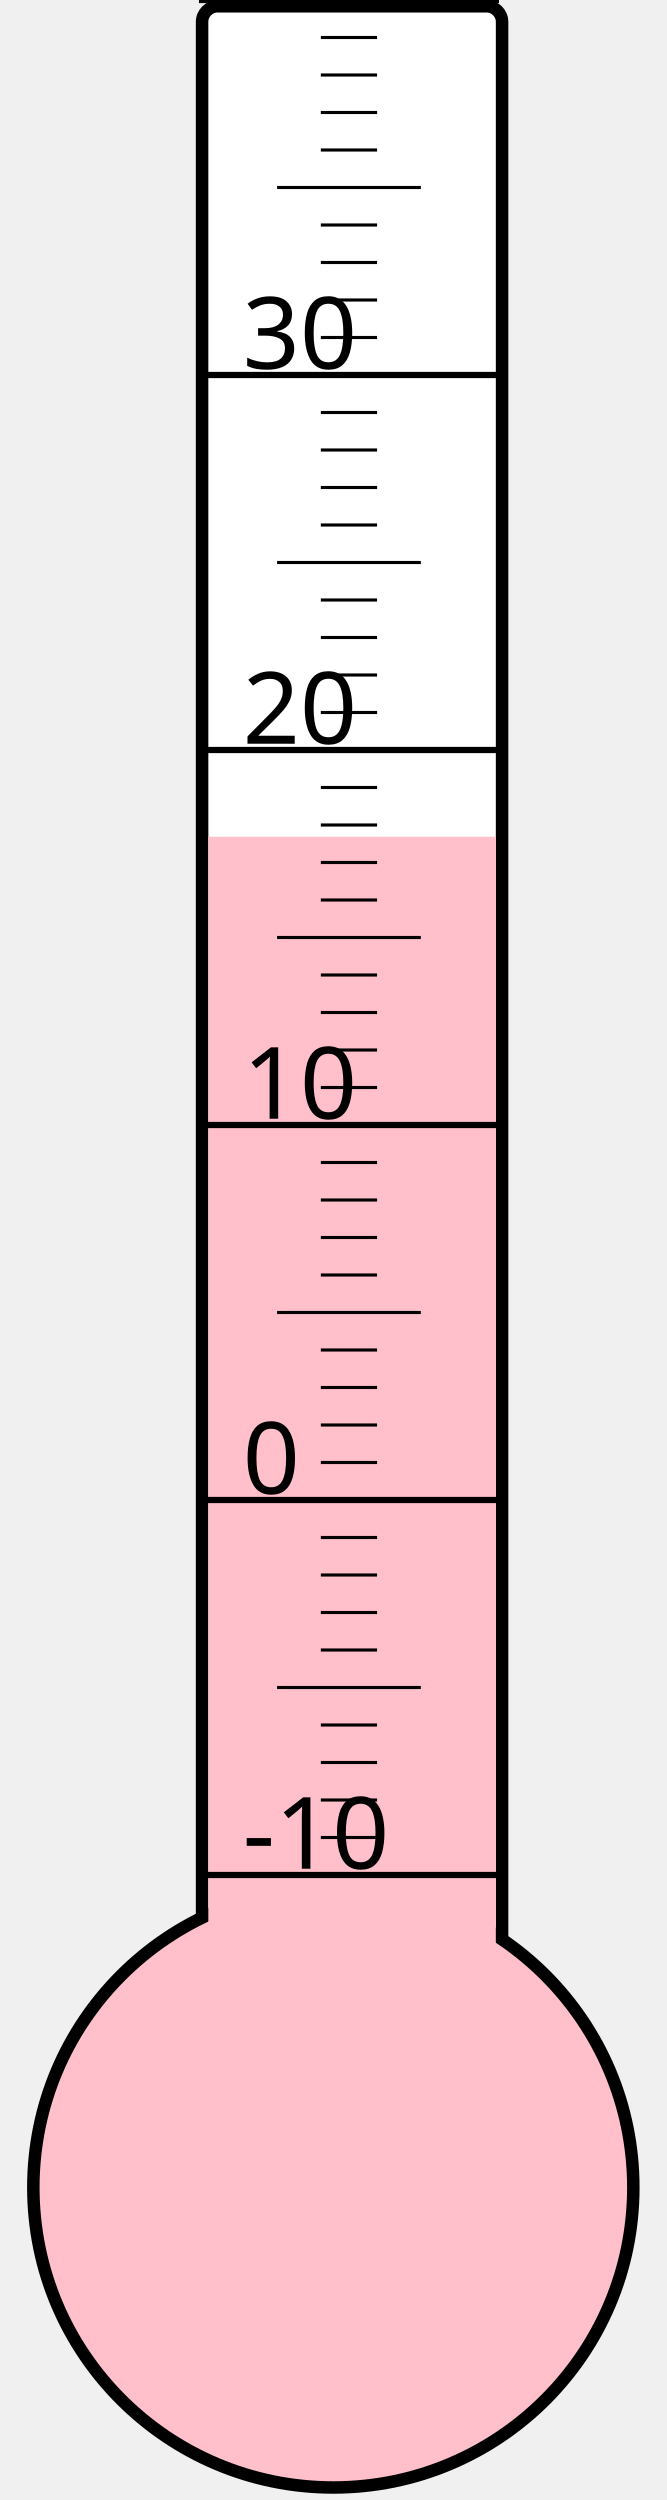
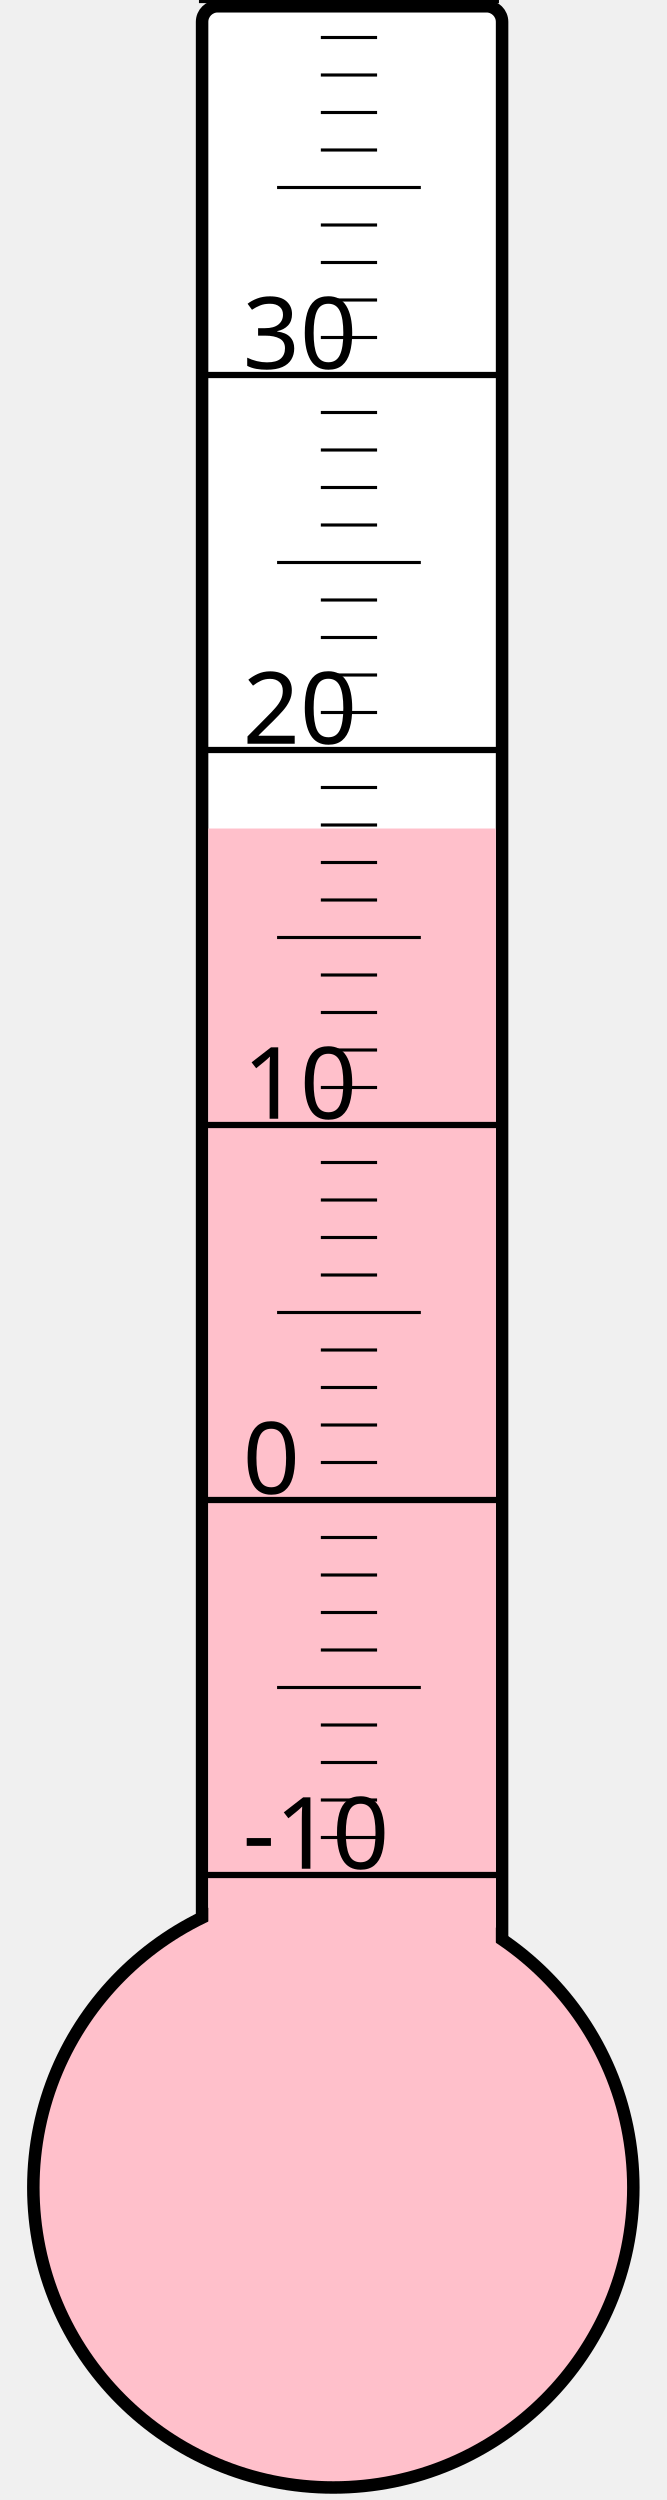
<svg xmlns="http://www.w3.org/2000/svg" width="40px" height="150px" viewBox="0 0 200 800">
  <rect width="200" height="800" x="0" y="0" style="fill: #ffffeb; fill-opacity: 0;" />
  <rect width="96" height="680" x="58" y="2" rx="5" ry="5" style="fill: white; fill-opacity: 1; stroke: black; stroke-width: 4;" />
  <circle cx="100" cy="700" r="96" style="fill: pink; stroke: black; stroke-width: 4;" />
-   <rect width="92" height="432.25" x="60" y="267.75" style="fill: pink; fill-opacity: 1; stroke-width: 0;" />
+   <rect width="92" height="434.875" x="60" y="265.125" style="fill: pink; fill-opacity: 1; stroke-width: 0;" />
  <text x="71" y="598" style="font-family: sans-serif; font-size: 24pt;">-10</text>
  <text x="71" y="478" style="font-family: sans-serif; font-size: 24pt;">0</text>
  <text x="71" y="358" style="font-family: sans-serif; font-size: 24pt;">10</text>
  <text x="71" y="238" style="font-family: sans-serif; font-size: 24pt;">20</text>
  <text x="71" y="118" style="font-family: sans-serif; font-size: 24pt;">30</text>
  <g style="stroke: black;">
    <line x1="57" y1="600" x2="153" y2="600" style="stroke-width: 2;" />
    <line x1="96" y1="588" x2="114" y2="588" style="stroke-width: 1;" />
    <line x1="96" y1="576" x2="114" y2="576" style="stroke-width: 1;" />
    <line x1="96" y1="564" x2="114" y2="564" style="stroke-width: 1;" />
    <line x1="96" y1="552" x2="114" y2="552" style="stroke-width: 1;" />
    <line x1="82" y1="540" x2="128" y2="540" style="stroke-width: 1;" />
    <line x1="96" y1="528" x2="114" y2="528" style="stroke-width: 1;" />
    <line x1="96" y1="516" x2="114" y2="516" style="stroke-width: 1;" />
    <line x1="96" y1="504" x2="114" y2="504" style="stroke-width: 1;" />
    <line x1="96" y1="492" x2="114" y2="492" style="stroke-width: 1;" />
    <line x1="57" y1="480" x2="153" y2="480" style="stroke-width: 2;" />
    <line x1="96" y1="468" x2="114" y2="468" style="stroke-width: 1;" />
    <line x1="96" y1="456" x2="114" y2="456" style="stroke-width: 1;" />
    <line x1="96" y1="444" x2="114" y2="444" style="stroke-width: 1;" />
    <line x1="96" y1="432" x2="114" y2="432" style="stroke-width: 1;" />
    <line x1="82" y1="420" x2="128" y2="420" style="stroke-width: 1;" />
    <line x1="96" y1="408" x2="114" y2="408" style="stroke-width: 1;" />
    <line x1="96" y1="396" x2="114" y2="396" style="stroke-width: 1;" />
    <line x1="96" y1="384" x2="114" y2="384" style="stroke-width: 1;" />
    <line x1="96" y1="372" x2="114" y2="372" style="stroke-width: 1;" />
    <line x1="57" y1="360" x2="153" y2="360" style="stroke-width: 2;" />
    <line x1="96" y1="348" x2="114" y2="348" style="stroke-width: 1;" />
    <line x1="96" y1="336" x2="114" y2="336" style="stroke-width: 1;" />
    <line x1="96" y1="324" x2="114" y2="324" style="stroke-width: 1;" />
    <line x1="96" y1="312" x2="114" y2="312" style="stroke-width: 1;" />
    <line x1="82" y1="300" x2="128" y2="300" style="stroke-width: 1;" />
    <line x1="96" y1="288" x2="114" y2="288" style="stroke-width: 1;" />
    <line x1="96" y1="276" x2="114" y2="276" style="stroke-width: 1;" />
    <line x1="96" y1="264" x2="114" y2="264" style="stroke-width: 1;" />
    <line x1="96" y1="252" x2="114" y2="252" style="stroke-width: 1;" />
    <line x1="57" y1="240" x2="153" y2="240" style="stroke-width: 2;" />
    <line x1="96" y1="228" x2="114" y2="228" style="stroke-width: 1;" />
    <line x1="96" y1="216" x2="114" y2="216" style="stroke-width: 1;" />
    <line x1="96" y1="204" x2="114" y2="204" style="stroke-width: 1;" />
    <line x1="96" y1="192" x2="114" y2="192" style="stroke-width: 1;" />
    <line x1="82" y1="180" x2="128" y2="180" style="stroke-width: 1;" />
    <line x1="96" y1="168" x2="114" y2="168" style="stroke-width: 1;" />
    <line x1="96" y1="156" x2="114" y2="156" style="stroke-width: 1;" />
    <line x1="96" y1="144" x2="114" y2="144" style="stroke-width: 1;" />
    <line x1="96" y1="132" x2="114" y2="132" style="stroke-width: 1;" />
    <line x1="57" y1="120" x2="153" y2="120" style="stroke-width: 2;" />
    <line x1="96" y1="108" x2="114" y2="108" style="stroke-width: 1;" />
    <line x1="96" y1="96" x2="114" y2="96" style="stroke-width: 1;" />
    <line x1="96" y1="84" x2="114" y2="84" style="stroke-width: 1;" />
    <line x1="96" y1="72" x2="114" y2="72" style="stroke-width: 1;" />
    <line x1="82" y1="60" x2="128" y2="60" style="stroke-width: 1;" />
    <line x1="96" y1="48" x2="114" y2="48" style="stroke-width: 1;" />
    <line x1="96" y1="36" x2="114" y2="36" style="stroke-width: 1;" />
    <line x1="96" y1="24" x2="114" y2="24" style="stroke-width: 1;" />
    <line x1="96" y1="12" x2="114" y2="12" style="stroke-width: 1;" />
    <line x1="57" y1="0" x2="153" y2="0" style="stroke-width: 2;" />
  </g>
</svg>
